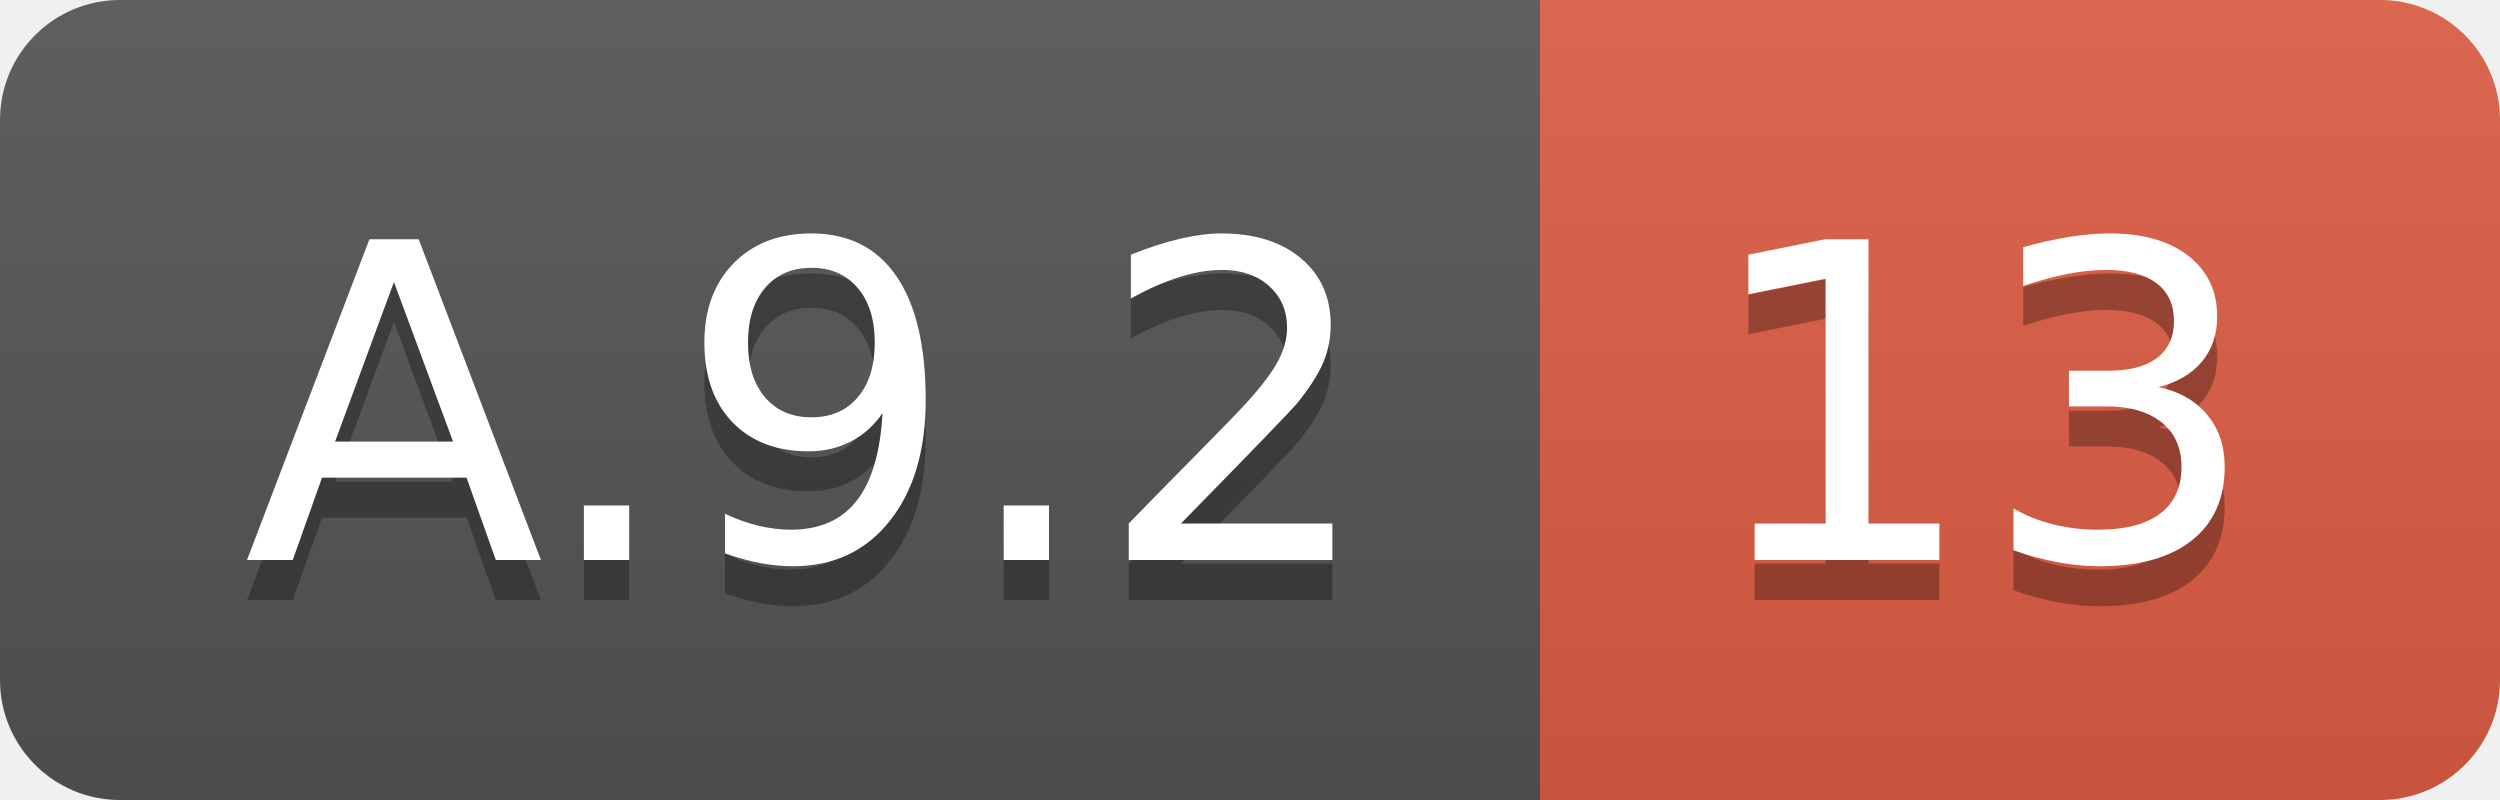
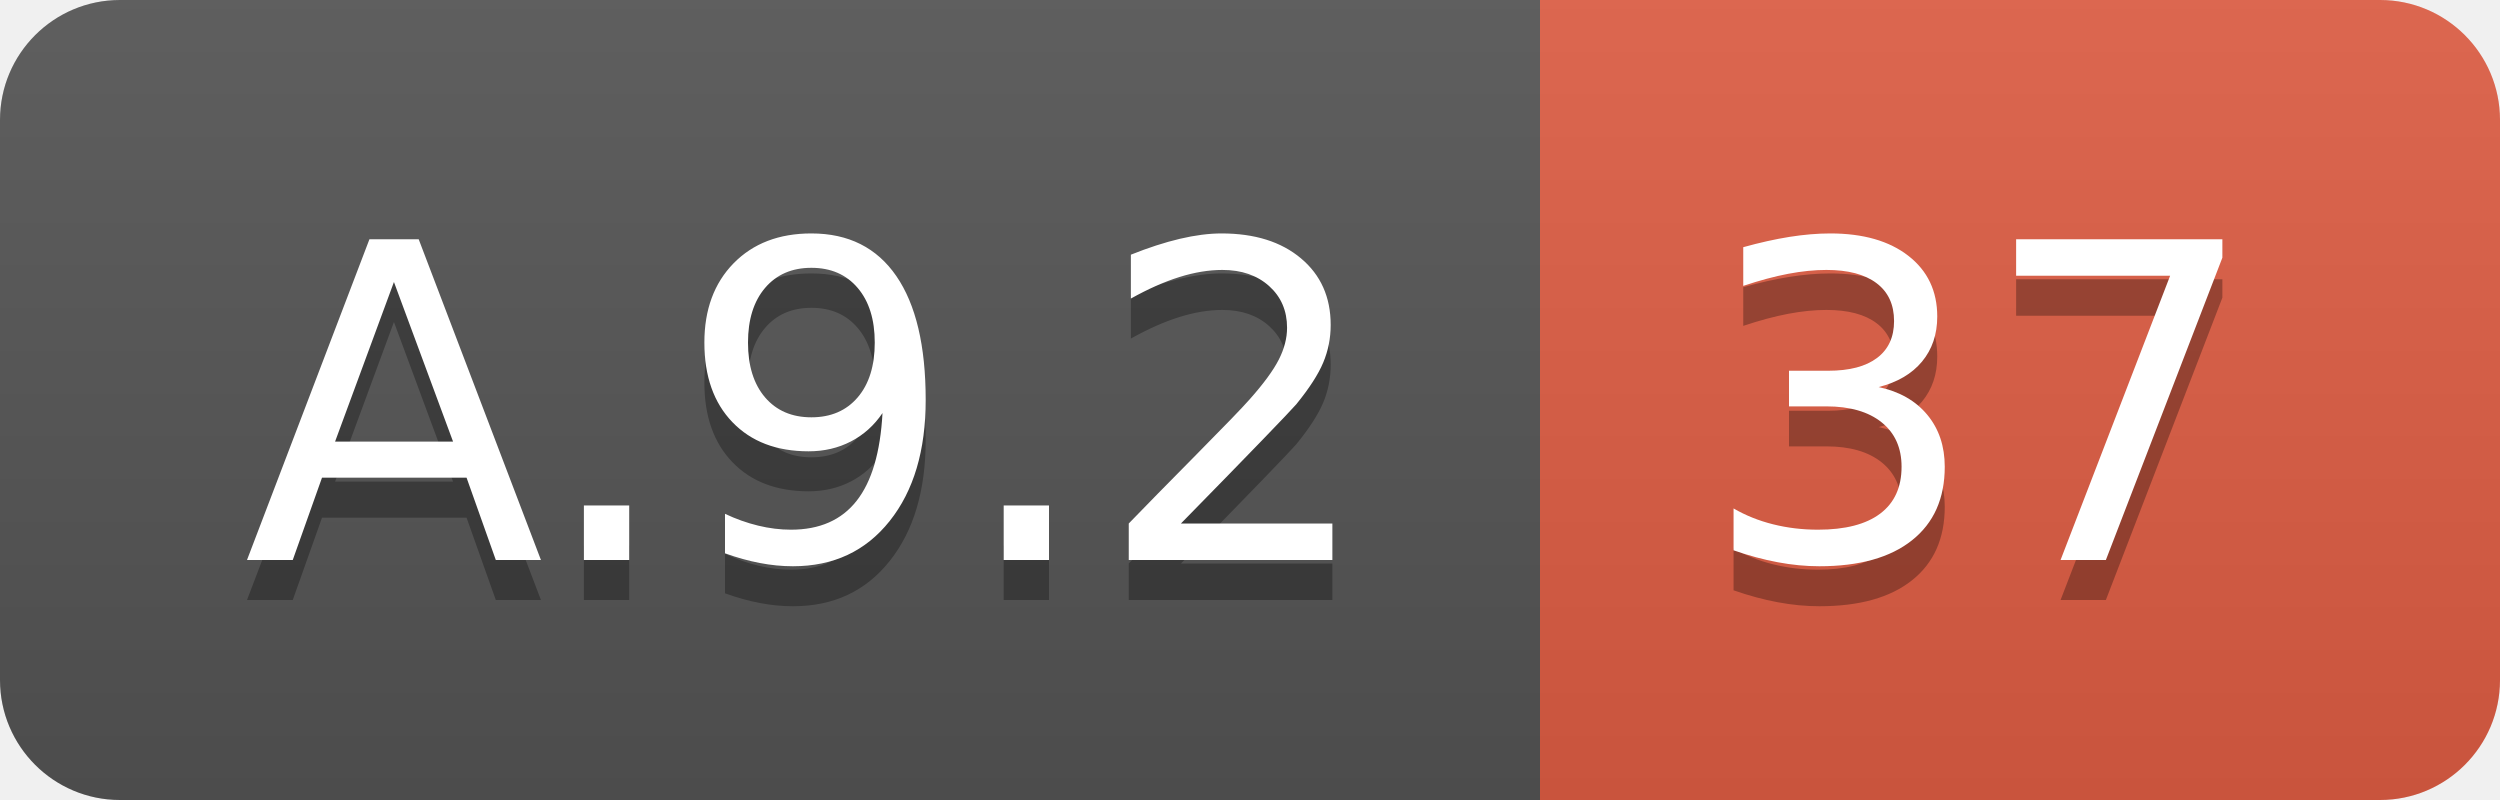
<svg xmlns="http://www.w3.org/2000/svg" width="62.5" height="20">
  <linearGradient id="smooth" x2="0" y2="100%">
    <stop offset="0" stop-color="#bbb" stop-opacity=".1" />
    <stop offset="1" stop-opacity=".1" />
  </linearGradient>
  <clipPath id="round">
    <rect width="62.5" height="20" rx="3" fill="#fff" />
  </clipPath>
  <g clip-path="url(#round)">
    <rect width="38.5" height="20" fill="#555" />
    <rect x="38.5" width="24.0" height="20" fill="#e05d44" />
    <rect width="62.5" height="20" fill="url(#smooth)" />
  </g>
  <g fill="#fff" text-anchor="middle" font-family="DejaVu Sans,Verdana,Geneva,sans-serif" font-size="110">
    <text x="202.5" y="150" fill="#010101" fill-opacity=".3" transform="scale(0.1)" textLength="285.0" lengthAdjust="spacing">A.9.2</text>
    <text x="202.5" y="140" transform="scale(0.1)" textLength="285.0" lengthAdjust="spacing">A.9.2</text>
-     <text x="495.0" y="150" fill="#010101" fill-opacity=".3" transform="scale(0.1)" textLength="140.0" lengthAdjust="spacing">13</text>
-     <text x="495.0" y="140" transform="scale(0.1)" textLength="140.0" lengthAdjust="spacing">13</text>
+     <text x="495.0" y="150" fill="#010101" fill-opacity=".3" transform="scale(0.1)" textLength="140.0" lengthAdjust="spacing">37</text>
+     <text x="495.0" y="140" transform="scale(0.1)" textLength="140.0" lengthAdjust="spacing">37</text>
  </g>
</svg>
